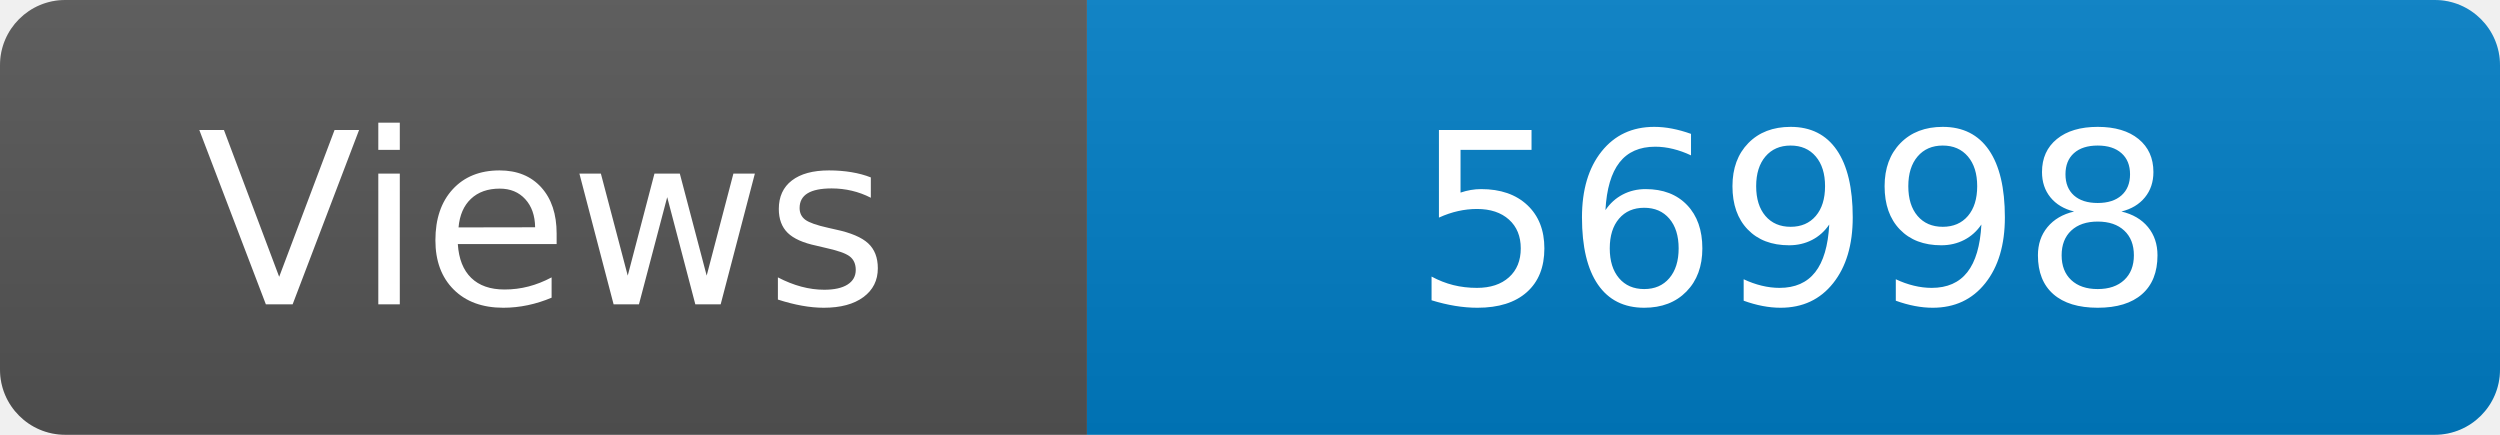
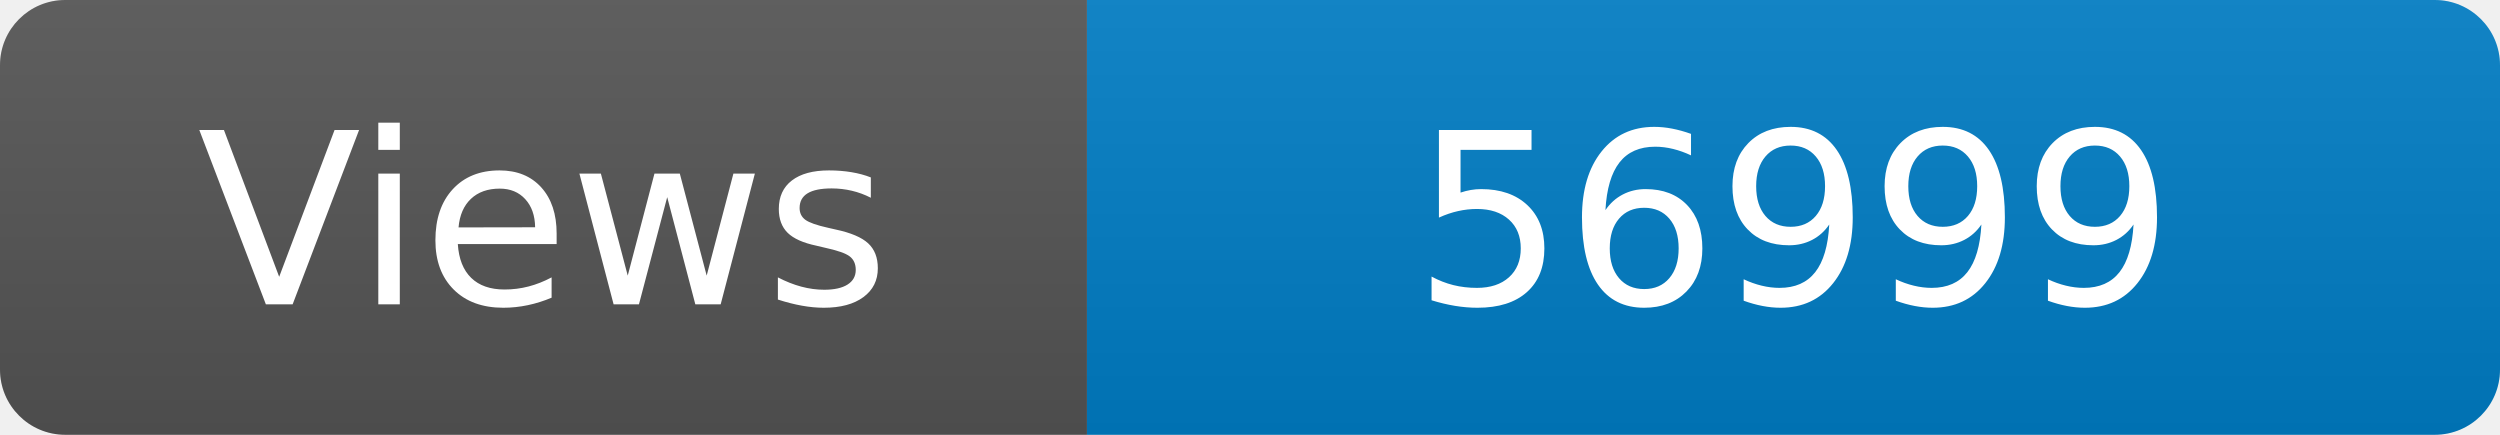
<svg xmlns="http://www.w3.org/2000/svg" width="115" height="20" role="img" aria-label="Maintained?: yes">
  <linearGradient id="s" x2="0" y2="100%">
    <stop offset="0" stop-color="#bbb" stop-opacity=".1" />
    <stop offset="1" stop-opacity=".1" />
  </linearGradient>
  <clipPath id="r">
    <rect width="115" height="20" rx="3" fill="#fff" />
  </clipPath>
  <g clip-path="url(#r)">
    <rect width="50" height="20" fill="#555" />
    <rect x="50" width="160" height="20" fill="#007ec6" />
    <rect width="115" height="20" fill="url(#s)" />
  </g>
  <g fill="#fff" text-anchor="middle" font-family="Verdana,Geneva,DejaVu Sans,sans-serif" font-size="110">
    <text x="250" y="140" transform="scale(.1)" fill="#fff">Views</text>
-     <text x="825" y="140" transform="scale(.1)" fill="#fff">56998</text>
+     <text x="825" y="140" transform="scale(.1)" fill="#fff">56999</text>
  </g>
</svg>
